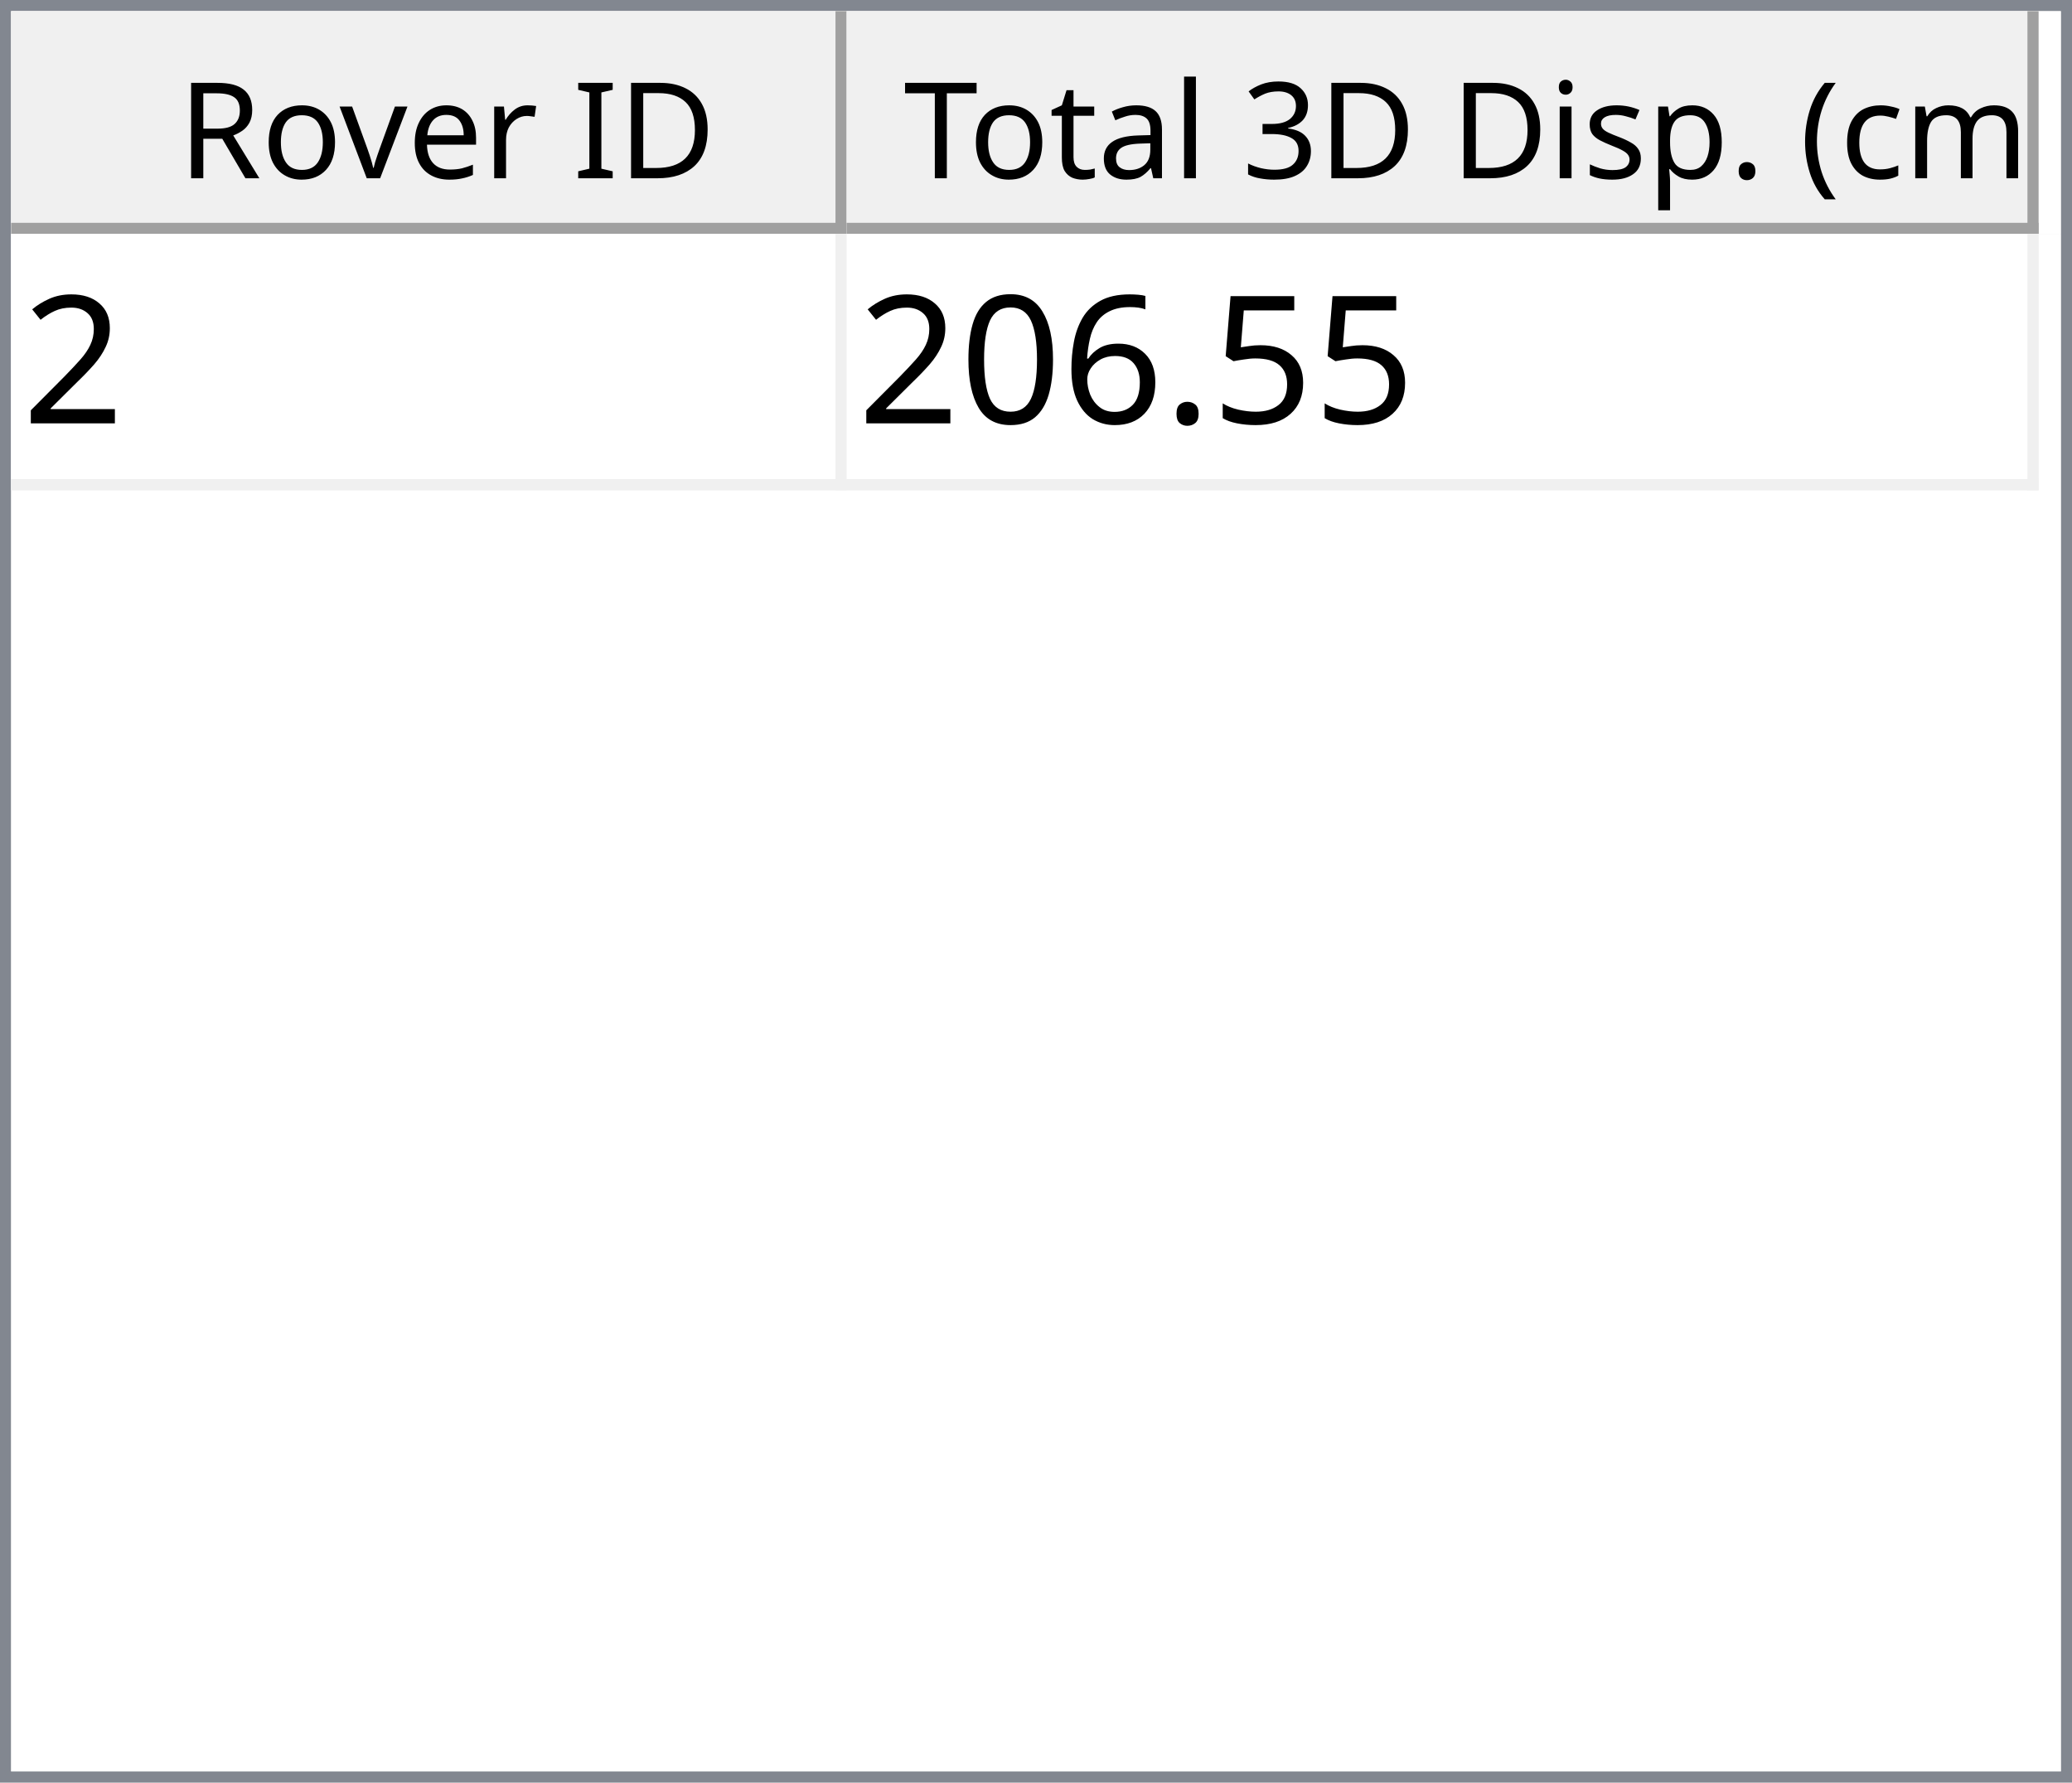
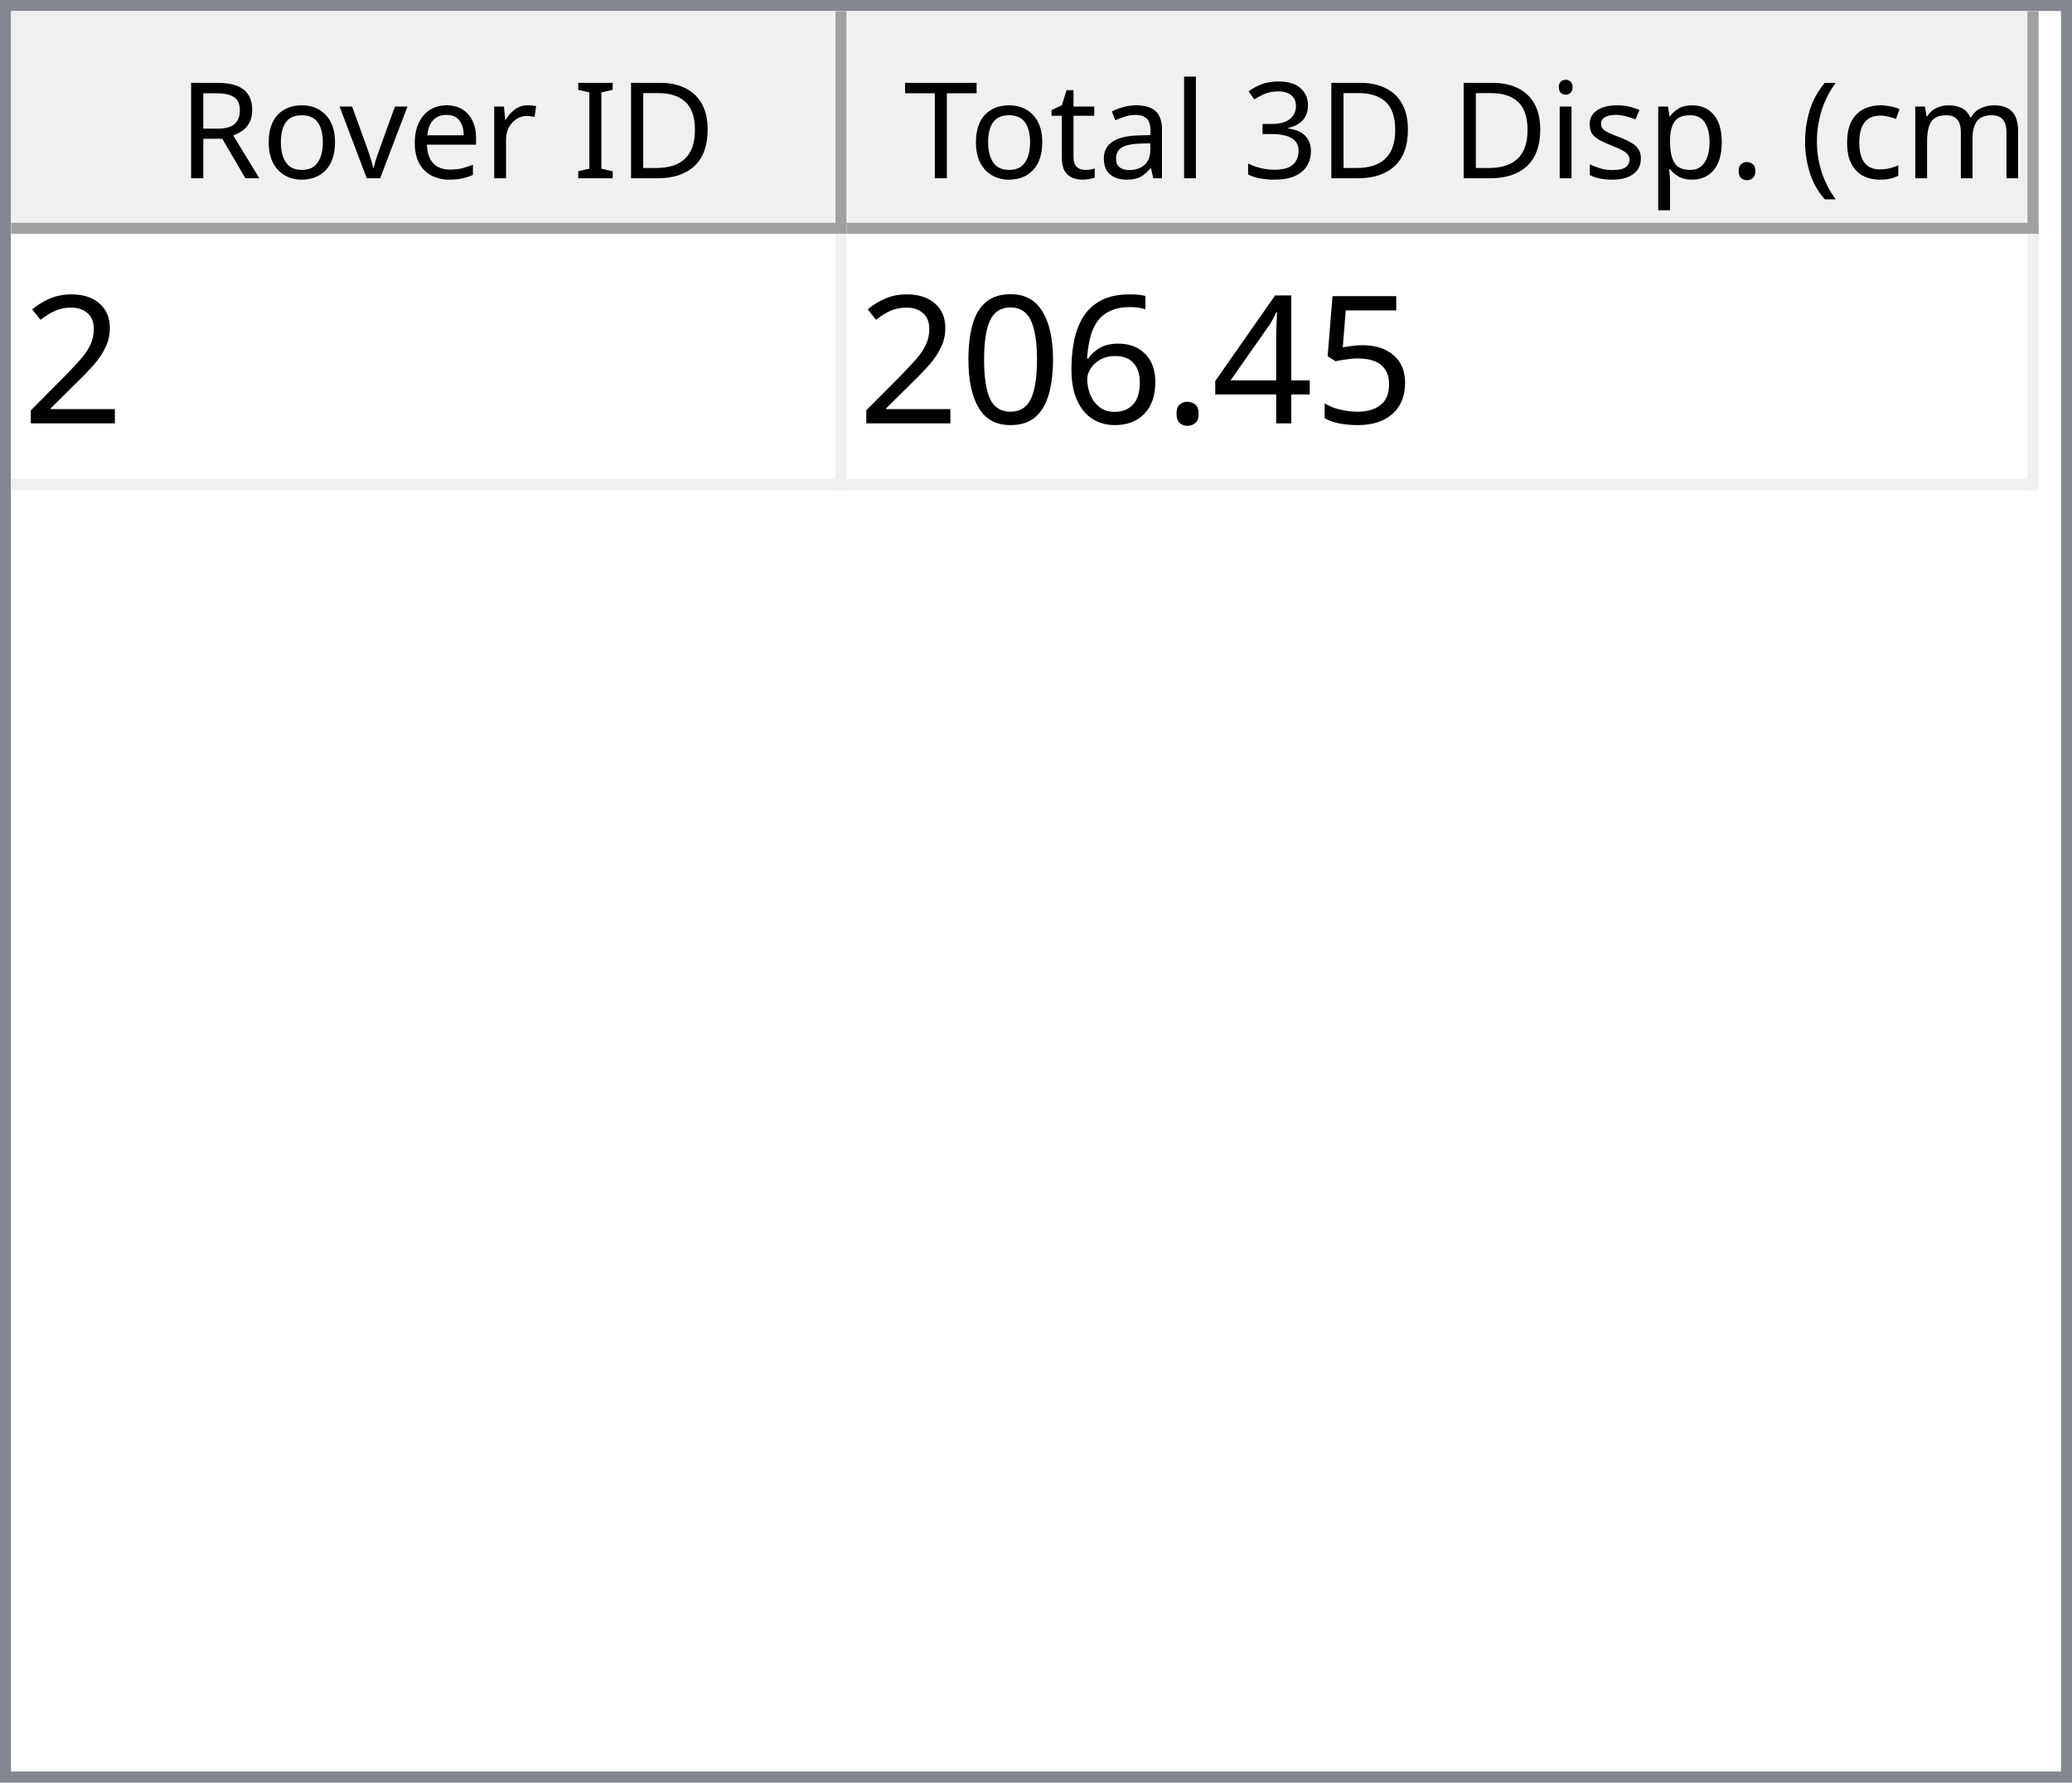
<svg xmlns="http://www.w3.org/2000/svg" style="fill-opacity:1; color-rendering:auto; color-interpolation:auto; text-rendering:auto; stroke:black; stroke-linecap:square; stroke-miterlimit:10; shape-rendering:auto; stroke-opacity:1; fill:black; stroke-dasharray:none; font-weight:normal; stroke-width:1; font-family:'Dialog'; font-style:normal; stroke-linejoin:miter; font-size:12px; stroke-dashoffset:0; image-rendering:auto;" width="186" height="160">
  <defs id="genericDefs" />
  <g>
    <defs id="defs1">
      <clipPath clipPathUnits="userSpaceOnUse" id="clipPath1">
        <path d="M0 0 L186 0 L186 160 L0 160 L0 0 Z" />
      </clipPath>
      <clipPath clipPathUnits="userSpaceOnUse" id="clipPath2">
        <path d="M0 0 L0 160 L186 160 L186 0 Z" />
      </clipPath>
      <clipPath clipPathUnits="userSpaceOnUse" id="clipPath3">
        <path d="M0 0 L0 20 L184 20 L184 0 Z" />
      </clipPath>
      <clipPath clipPathUnits="userSpaceOnUse" id="clipPath4">
        <path d="M0 0 L0 20 L75 20 L75 0 Z" />
      </clipPath>
      <clipPath clipPathUnits="userSpaceOnUse" id="clipPath5">
        <path d="M1 1 L1 19 L74 19 L74 1 Z" />
      </clipPath>
      <clipPath clipPathUnits="userSpaceOnUse" id="clipPath6">
        <path d="M0 0 L0 18 L73 18 L73 0 Z" />
      </clipPath>
      <clipPath clipPathUnits="userSpaceOnUse" id="clipPath7">
        <path d="M-0.5 -0.5 L-0.5 19.5 L74.5 19.5 L74.5 -0.5 Z" />
      </clipPath>
      <clipPath clipPathUnits="userSpaceOnUse" id="clipPath8">
        <path d="M0 0 L0 20 L107 20 L107 0 Z" />
      </clipPath>
      <clipPath clipPathUnits="userSpaceOnUse" id="clipPath9">
        <path d="M1 1 L1 19 L106 19 L106 1 Z" />
      </clipPath>
      <clipPath clipPathUnits="userSpaceOnUse" id="clipPath10">
        <path d="M0 0 L0 18 L105 18 L105 0 Z" />
      </clipPath>
      <clipPath clipPathUnits="userSpaceOnUse" id="clipPath11">
        <path d="M-0.5 -0.5 L-0.5 19.5 L106.5 19.5 L106.5 -0.5 Z" />
      </clipPath>
      <clipPath clipPathUnits="userSpaceOnUse" id="clipPath12">
        <path d="M0 0 L0 138 L184 138 L184 0 Z" />
      </clipPath>
      <clipPath clipPathUnits="userSpaceOnUse" id="clipPath13">
        <path d="M0 0 L0 23 L182 23 L182 0 Z" />
      </clipPath>
      <clipPath clipPathUnits="userSpaceOnUse" id="clipPath14">
        <path d="M-0.5 -0.5 L-0.5 22.5 L181.5 22.5 L181.5 -0.5 Z" />
      </clipPath>
      <clipPath clipPathUnits="userSpaceOnUse" id="clipPath15">
        <path d="M0 0 L0 22 L74 22 L74 0 Z" />
      </clipPath>
      <clipPath clipPathUnits="userSpaceOnUse" id="clipPath16">
        <path d="M0 0 L0 22 L106 22 L106 0 Z" />
      </clipPath>
      <font horiz-adv-x="64.551" id="font1">
        <font-face ascent="107.91" descent="25.098" units-per-em="100" style="font-style:normal; font-family:Segoe UI; font-weight:normal;" />
        <missing-glyph horiz-adv-x="64.551" d="M8.109 0 L8.109 68.266 L56.453 68.266 L56.453 0 L8.109 0 ZM15.328 7.234 L49.219 7.234 L49.219 61.031 L15.328 61.031 L15.328 7.234 Z" />
        <glyph unicode="D" horiz-adv-x="70.117" d="M9.188 0 L9.188 70.016 L28.516 70.016 Q65.531 70.016 65.531 35.891 Q65.531 19.672 55.25 9.836 Q44.969 0 27.734 0 L9.188 0 ZM17.391 62.594 L17.391 7.422 L27.828 7.422 Q41.609 7.422 49.273 14.797 Q56.938 22.172 56.938 35.688 Q56.938 62.594 28.328 62.594 L17.391 62.594 Z" />
        <glyph unicode="I" horiz-adv-x="26.611" d="M17.391 0 L9.188 0 L9.188 70.016 L17.391 70.016 L17.391 0 Z" />
        <glyph unicode=" " horiz-adv-x="27.393" d="" />
        <glyph unicode="r" horiz-adv-x="34.766" d="M34.188 41.891 Q32.078 43.5 28.125 43.5 Q23 43.5 19.555 38.672 Q16.109 33.844 16.109 25.484 L16.109 0 L8.109 0 L8.109 50 L16.109 50 L16.109 39.703 L16.312 39.703 Q18.016 44.969 21.531 47.922 Q25.047 50.875 29.391 50.875 Q32.516 50.875 34.188 50.203 L34.188 41.891 Z" />
        <glyph unicode="e" horiz-adv-x="52.295" d="M48.297 23 L12.984 23 Q13.188 14.656 17.484 10.109 Q21.781 5.562 29.297 5.562 Q37.75 5.562 44.828 11.141 L44.828 3.609 Q38.234 -1.172 27.391 -1.172 Q16.797 -1.172 10.742 5.641 Q4.688 12.453 4.688 24.812 Q4.688 36.469 11.305 43.82 Q17.922 51.172 27.734 51.172 Q37.547 51.172 42.922 44.828 Q48.297 38.484 48.297 27.203 L48.297 23 ZM40.094 29.781 Q40.047 36.719 36.75 40.578 Q33.453 44.438 27.594 44.438 Q21.922 44.438 17.969 40.383 Q14.016 36.328 13.094 29.781 L40.094 29.781 Z" />
        <glyph unicode="v" horiz-adv-x="47.9" d="M47.406 50 L27.484 0 L19.625 0 L0.688 50 L9.469 50 L22.172 13.672 Q23.578 9.672 23.922 6.688 L24.125 6.688 Q24.609 10.453 25.688 13.484 L38.969 50 L47.406 50 Z" />
        <glyph unicode="o" horiz-adv-x="58.594" d="M29 -1.172 Q17.922 -1.172 11.305 5.836 Q4.688 12.844 4.688 24.422 Q4.688 37.016 11.57 44.094 Q18.453 51.172 30.172 51.172 Q41.359 51.172 47.633 44.289 Q53.906 37.406 53.906 25.203 Q53.906 13.234 47.141 6.031 Q40.375 -1.172 29 -1.172 ZM29.594 44.438 Q21.875 44.438 17.383 39.188 Q12.891 33.938 12.891 24.703 Q12.891 15.828 17.43 10.695 Q21.969 5.562 29.594 5.562 Q37.359 5.562 41.531 10.594 Q45.703 15.625 45.703 24.906 Q45.703 34.281 41.531 39.359 Q37.359 44.438 29.594 44.438 Z" />
        <glyph unicode="R" horiz-adv-x="59.814" d="M59.375 0 L49.609 0 L37.891 19.625 Q36.281 22.359 34.766 24.289 Q33.25 26.219 31.664 27.438 Q30.078 28.656 28.25 29.219 Q26.422 29.781 24.125 29.781 L17.391 29.781 L17.391 0 L9.188 0 L9.188 70.016 L30.078 70.016 Q34.672 70.016 38.555 68.867 Q42.438 67.719 45.289 65.375 Q48.141 63.031 49.758 59.547 Q51.375 56.062 51.375 51.375 Q51.375 47.703 50.273 44.656 Q49.172 41.609 47.148 39.211 Q45.125 36.812 42.266 35.133 Q39.406 33.453 35.844 32.516 L35.844 32.328 Q37.594 31.547 38.891 30.547 Q40.188 29.547 41.359 28.18 Q42.531 26.812 43.68 25.078 Q44.828 23.344 46.234 21.047 L59.375 0 ZM17.391 62.594 L17.391 37.203 L28.516 37.203 Q31.594 37.203 34.203 38.133 Q36.812 39.062 38.719 40.797 Q40.625 42.531 41.703 45.047 Q42.781 47.562 42.781 50.688 Q42.781 56.297 39.141 59.445 Q35.5 62.594 28.609 62.594 L17.391 62.594 Z" />
        <glyph unicode=")" horiz-adv-x="30.176" d="M8.297 -15.922 L1.172 -15.922 Q16.406 2.344 16.406 26.812 Q16.406 51.469 1.078 70.016 L8.297 70.016 Q23.531 52.156 23.531 26.703 Q23.531 1.375 8.297 -15.922 Z" />
        <glyph unicode="m" horiz-adv-x="86.133" d="M79.109 0 L71.094 0 L71.094 28.719 Q71.094 37.016 68.531 40.727 Q65.969 44.438 59.906 44.438 Q54.781 44.438 51.195 39.75 Q47.609 35.062 47.609 28.516 L47.609 0 L39.594 0 L39.594 29.688 Q39.594 44.438 28.219 44.438 Q22.953 44.438 19.531 40.016 Q16.109 35.594 16.109 28.516 L16.109 0 L8.109 0 L8.109 50 L16.109 50 L16.109 42.094 L16.312 42.094 Q21.625 51.172 31.844 51.172 Q36.969 51.172 40.773 48.312 Q44.578 45.453 46 40.828 Q51.562 51.172 62.594 51.172 Q79.109 51.172 79.109 30.812 L79.109 0 Z" />
        <glyph unicode="c" horiz-adv-x="46.191" d="M42.188 2.297 Q36.422 -1.172 28.516 -1.172 Q17.828 -1.172 11.258 5.789 Q4.688 12.75 4.688 23.828 Q4.688 36.188 11.766 43.68 Q18.844 51.172 30.672 51.172 Q37.25 51.172 42.281 48.734 L42.281 40.531 Q36.719 44.438 30.375 44.438 Q22.703 44.438 17.797 38.945 Q12.891 33.453 12.891 24.516 Q12.891 15.719 17.508 10.641 Q22.125 5.562 29.891 5.562 Q36.422 5.562 42.188 9.906 L42.188 2.297 Z" />
        <glyph unicode="(" horiz-adv-x="30.176" d="M29.109 -15.922 L21.969 -15.922 Q6.844 1.375 6.844 26.703 Q6.844 52.156 21.969 70.016 L29.203 70.016 Q13.875 51.469 13.875 26.812 Q13.875 2.344 29.109 -15.922 Z" />
        <glyph unicode="." horiz-adv-x="21.68" d="M10.891 -1.078 Q8.641 -1.078 7.055 0.539 Q5.469 2.156 5.469 4.391 Q5.469 6.641 7.055 8.273 Q8.641 9.906 10.891 9.906 Q13.188 9.906 14.797 8.273 Q16.406 6.641 16.406 4.391 Q16.406 2.156 14.797 0.539 Q13.188 -1.078 10.891 -1.078 Z" />
        <glyph unicode="p" horiz-adv-x="58.789" d="M16.312 7.234 L16.109 7.234 L16.109 -23 L8.109 -23 L8.109 50 L16.109 50 L16.109 41.219 L16.312 41.219 Q22.219 51.172 33.594 51.172 Q43.266 51.172 48.688 44.461 Q54.109 37.75 54.109 26.469 Q54.109 13.922 48 6.375 Q41.891 -1.172 31.297 -1.172 Q21.578 -1.172 16.312 7.234 ZM16.109 27.391 L16.109 20.406 Q16.109 14.203 20.141 9.883 Q24.172 5.562 30.375 5.562 Q37.641 5.562 41.773 11.133 Q45.906 16.703 45.906 26.609 Q45.906 34.969 42.047 39.703 Q38.188 44.438 31.594 44.438 Q24.609 44.438 20.359 39.578 Q16.109 34.719 16.109 27.391 Z" />
        <glyph unicode="s" horiz-adv-x="42.432" d="M5.078 1.812 L5.078 10.406 Q11.625 5.562 19.484 5.562 Q30.031 5.562 30.031 12.594 Q30.031 14.594 29.125 15.992 Q28.219 17.391 26.68 18.461 Q25.141 19.531 23.07 20.383 Q21 21.234 18.609 22.172 Q15.281 23.484 12.766 24.828 Q10.25 26.172 8.57 27.859 Q6.891 29.547 6.031 31.695 Q5.172 33.844 5.172 36.719 Q5.172 40.234 6.789 42.945 Q8.406 45.656 11.086 47.484 Q13.766 49.312 17.211 50.242 Q20.656 51.172 24.312 51.172 Q30.812 51.172 35.938 48.922 L35.938 40.828 Q30.422 44.438 23.25 44.438 Q21 44.438 19.195 43.922 Q17.391 43.406 16.094 42.477 Q14.797 41.547 14.086 40.258 Q13.375 38.969 13.375 37.406 Q13.375 35.453 14.086 34.133 Q14.797 32.812 16.164 31.789 Q17.531 30.766 19.484 29.938 Q21.438 29.109 23.922 28.125 Q27.25 26.859 29.883 25.516 Q32.516 24.172 34.375 22.484 Q36.234 20.797 37.234 18.602 Q38.234 16.406 38.234 13.375 Q38.234 9.672 36.602 6.938 Q34.969 4.203 32.234 2.398 Q29.5 0.594 25.93 -0.289 Q22.359 -1.172 18.453 -1.172 Q10.75 -1.172 5.078 1.812 Z" />
        <glyph unicode="i" horiz-adv-x="24.219" d="M12.203 62.703 Q10.062 62.703 8.547 64.164 Q7.031 65.625 7.031 67.875 Q7.031 70.125 8.547 71.609 Q10.062 73.094 12.203 73.094 Q14.406 73.094 15.945 71.609 Q17.484 70.125 17.484 67.875 Q17.484 65.719 15.945 64.211 Q14.406 62.703 12.203 62.703 ZM16.109 0 L8.109 0 L8.109 50 L16.109 50 L16.109 0 Z" />
        <glyph unicode="3" horiz-adv-x="53.906" d="M46.531 19.828 Q46.531 15.094 44.75 11.211 Q42.969 7.328 39.719 4.57 Q36.469 1.812 31.93 0.297 Q27.391 -1.219 21.922 -1.219 Q11.922 -1.219 6 2.594 L6 11.188 Q13.094 5.609 22.219 5.609 Q25.875 5.609 28.828 6.539 Q31.781 7.469 33.906 9.227 Q36.031 10.984 37.18 13.477 Q38.328 15.969 38.328 19.094 Q38.328 32.812 18.797 32.812 L12.984 32.812 L12.984 39.594 L18.5 39.594 Q35.797 39.594 35.797 52.484 Q35.797 64.406 22.609 64.406 Q15.188 64.406 8.688 59.422 L8.688 67.188 Q15.375 71.188 24.609 71.188 Q29 71.188 32.57 69.969 Q36.141 68.75 38.68 66.555 Q41.219 64.359 42.609 61.281 Q44 58.203 44 54.5 Q44 40.672 30.031 36.719 L30.031 36.531 Q33.594 36.141 36.625 34.797 Q39.656 33.453 41.852 31.305 Q44.047 29.156 45.289 26.25 Q46.531 23.344 46.531 19.828 Z" />
        <glyph unicode="l" horiz-adv-x="24.219" d="M16.109 0 L8.109 0 L8.109 74.031 L16.109 74.031 L16.109 0 Z" />
        <glyph unicode="a" horiz-adv-x="50.879" d="M43.891 0 L35.891 0 L35.891 7.812 L35.688 7.812 Q30.469 -1.172 20.312 -1.172 Q12.844 -1.172 8.617 2.781 Q4.391 6.734 4.391 13.281 Q4.391 27.297 20.906 29.594 L35.891 31.688 Q35.891 44.438 25.594 44.438 Q16.547 44.438 9.281 38.281 L9.281 46.484 Q16.656 51.172 26.266 51.172 Q43.891 51.172 43.891 32.516 L43.891 0 ZM35.891 25.297 L23.828 23.641 Q18.266 22.859 15.43 20.875 Q12.594 18.891 12.594 13.875 Q12.594 10.203 15.211 7.883 Q17.828 5.562 22.172 5.562 Q28.125 5.562 32.008 9.742 Q35.891 13.922 35.891 20.312 L35.891 25.297 Z" />
        <glyph unicode="t" horiz-adv-x="33.887" d="M31.297 0.484 Q28.469 -1.078 23.828 -1.078 Q10.688 -1.078 10.688 13.578 L10.688 43.172 L2.094 43.172 L2.094 50 L10.688 50 L10.688 62.203 L18.703 64.797 L18.703 50 L31.297 50 L31.297 43.172 L18.703 43.172 L18.703 14.984 Q18.703 9.969 20.414 7.82 Q22.125 5.672 26.078 5.672 Q29.109 5.672 31.297 7.328 L31.297 0.484 Z" />
        <glyph unicode="T" horiz-adv-x="52.393" d="M50.594 62.594 L30.375 62.594 L30.375 0 L22.172 0 L22.172 62.594 L2 62.594 L2 70.016 L50.594 70.016 L50.594 62.594 Z" />
      </font>
      <font horiz-adv-x="75.0" id="font2">
        <font-face ascent="100.537" descent="21.973" units-per-em="100" style="font-style:normal; font-family:sans-serif; font-weight:normal;" />
        <missing-glyph horiz-adv-x="75.0" d="M12.5 0 L12.5 62.5 L62.5 62.5 L62.5 0 L12.5 0 ZM14.062 1.562 L60.938 1.562 L60.938 60.938 L14.062 60.938 L14.062 1.562 Z" />
        <glyph unicode="2" horiz-adv-x="55.615" d="M50.344 8.453 L50.344 0 L3.031 0 Q2.938 3.172 4.047 6.109 Q5.859 10.938 9.836 15.625 Q13.812 20.312 21.344 26.469 Q33.016 36.031 37.117 41.625 Q41.219 47.219 41.219 52.203 Q41.219 57.422 37.477 61.008 Q33.734 64.594 27.734 64.594 Q21.391 64.594 17.578 60.789 Q13.766 56.984 13.719 50.25 L4.688 51.172 Q5.609 61.281 11.664 66.578 Q17.719 71.875 27.938 71.875 Q38.234 71.875 44.242 66.164 Q50.25 60.453 50.25 52 Q50.25 47.703 48.492 43.555 Q46.734 39.406 42.656 34.812 Q38.578 30.219 29.109 22.219 Q21.188 15.578 18.945 13.211 Q16.703 10.844 15.234 8.453 L50.344 8.453 Z" />
        <glyph unicode="5" horiz-adv-x="55.615" d="M4.156 18.75 L13.375 19.531 Q14.406 12.797 18.141 9.398 Q21.875 6 27.156 6 Q33.5 6 37.891 10.789 Q42.281 15.578 42.281 23.484 Q42.281 31 38.062 35.352 Q33.844 39.703 27 39.703 Q22.75 39.703 19.336 37.773 Q15.922 35.844 13.969 32.766 L5.719 33.844 L12.641 70.609 L48.25 70.609 L48.25 62.203 L19.672 62.203 L15.828 42.969 Q22.266 47.469 29.344 47.469 Q38.719 47.469 45.164 40.969 Q51.609 34.469 51.609 24.266 Q51.609 14.547 45.953 7.469 Q39.062 -1.219 27.156 -1.219 Q17.391 -1.219 11.211 4.25 Q5.031 9.719 4.156 18.75 Z" />
+         <glyph unicode="4" horiz-adv-x="55.615" d="M32.328 0 L32.328 17.141 L1.266 17.141 L1.266 25.203 L33.938 71.578 L41.109 71.578 L41.109 25.203 L50.781 25.203 L50.781 17.141 L41.109 17.141 L41.109 0 L32.328 0 ZM32.328 25.203 L32.328 57.469 L9.906 25.203 L32.328 25.203 Z" />
        <glyph unicode="." horiz-adv-x="27.783" d="M9.078 0 L9.078 10.016 L19.094 10.016 L19.094 0 L9.078 0 Z" />
        <glyph unicode="6" horiz-adv-x="55.615" d="M49.75 54.047 L41.016 53.375 Q39.844 58.547 37.703 60.891 Q34.125 64.656 28.906 64.656 Q24.703 64.656 21.531 62.312 Q17.391 59.281 14.992 53.469 Q12.594 47.656 12.5 36.922 Q15.672 41.75 20.266 44.094 Q24.859 46.438 29.891 46.438 Q38.672 46.438 44.852 39.969 Q51.031 33.5 51.031 23.25 Q51.031 16.5 48.125 10.719 Q45.219 4.938 40.141 1.859 Q35.062 -1.219 28.609 -1.219 Q17.625 -1.219 10.695 6.859 Q3.766 14.938 3.766 33.5 Q3.766 54.25 11.422 63.672 Q18.109 71.875 29.438 71.875 Q37.891 71.875 43.289 67.141 Q48.688 62.406 49.75 54.047 ZM13.875 23.188 Q13.875 18.656 15.797 14.508 Q17.719 10.359 21.188 8.18 Q24.656 6 28.469 6 Q34.031 6 38.039 10.492 Q42.047 14.984 42.047 22.703 Q42.047 30.125 38.086 34.398 Q34.125 38.672 28.125 38.672 Q22.172 38.672 18.023 34.398 Q13.875 30.125 13.875 23.188 Z" />
        <glyph unicode="0" horiz-adv-x="55.615" d="M4.156 35.297 Q4.156 48 6.766 55.742 Q9.375 63.484 14.523 67.68 Q19.672 71.875 27.484 71.875 Q33.25 71.875 37.594 69.555 Q41.938 67.234 44.773 62.867 Q47.609 58.5 49.219 52.227 Q50.828 45.953 50.828 35.297 Q50.828 22.703 48.242 14.969 Q45.656 7.234 40.508 3.008 Q35.359 -1.219 27.484 -1.219 Q17.141 -1.219 11.234 6.203 Q4.156 15.141 4.156 35.297 ZM13.188 35.297 Q13.188 17.672 17.312 11.836 Q21.438 6 27.484 6 Q33.547 6 37.672 11.859 Q41.797 17.719 41.797 35.297 Q41.797 52.984 37.672 58.789 Q33.547 64.594 27.391 64.594 Q21.344 64.594 17.719 59.469 Q13.188 52.938 13.188 35.297 Z" />
      </font>
    </defs>
    <g style="fill:white; stroke:white;">
      <rect x="0" y="0" width="186" style="clip-path:url(#clipPath1); stroke:none;" height="160" />
    </g>
    <g style="fill:white; text-rendering:optimizeSpeed; color-rendering:optimizeSpeed; image-rendering:optimizeSpeed; shape-rendering:crispEdges; stroke:white; color-interpolation:sRGB;">
      <rect x="0" width="186" height="160" y="0" style="stroke:none;" />
      <path style="stroke:none;" d="M0 160 L186 160 L186 0 L0 0 Z" />
    </g>
    <g style="fill:rgb(240,240,240); font-family:'Segoe UI'; stroke:rgb(240,240,240);">
      <rect x="0" y="0" width="186" style="clip-path:url(#clipPath2); stroke:none;" height="160" />
    </g>
    <g style="fill:rgb(130,135,144); font-family:'Segoe UI'; stroke:rgb(130,135,144);">
      <path d="M0 0 L186 0 L186 160 L0 160 L0 0 ZM1 1 L185 1 L185 159 L1 159 L1 1 Z" style="fill-rule:evenodd; clip-path:url(#clipPath2); stroke:none;" />
    </g>
    <g style="fill:white; font-family:'Segoe UI'; stroke:white;" transform="translate(1,1)">
      <rect x="0" y="0" width="184" style="clip-path:url(#clipPath3); stroke:none;" height="20" />
    </g>
    <g style="fill:rgb(240,240,240); font-family:'Segoe UI'; stroke:rgb(240,240,240);" transform="translate(1,1)">
      <rect x="0" y="0" width="75" style="clip-path:url(#clipPath4); stroke:none;" height="20" />
    </g>
    <g style="font-family:'Segoe UI';" transform="translate(2,2)">
      <text x="14" xml:space="preserve" y="14" style="clip-path:url(#clipPath6); stroke:none;">Rover ID</text>
    </g>
    <g style="fill:rgb(160,160,160); font-family:'Segoe UI'; stroke:rgb(160,160,160); stroke-linejoin:bevel;" transform="translate(1.5,1.5)">
      <line x1="74" x2="74" y1="0" style="fill:none; clip-path:url(#clipPath7);" y2="19" />
    </g>
    <g style="fill:rgb(160,160,160); font-family:'Segoe UI'; stroke:rgb(160,160,160); stroke-linejoin:bevel;" transform="matrix(1,0,0,1,1,1) translate(0.5,0.5)">
      <line x1="0" x2="74" y1="19" style="fill:none; clip-path:url(#clipPath7);" y2="19" />
    </g>
    <g style="fill:rgb(240,240,240); font-family:'Segoe UI'; stroke:rgb(240,240,240);" transform="translate(76,1)">
      <rect x="0" y="0" width="107" style="clip-path:url(#clipPath8); stroke:none;" height="20" />
    </g>
    <g style="font-family:'Segoe UI';" transform="translate(77,2)">
      <text x="1" xml:space="preserve" y="14" style="clip-path:url(#clipPath10); stroke:none;"> Total 3D Disp. (cm)</text>
    </g>
    <g style="fill:rgb(160,160,160); font-family:'Segoe UI'; stroke:rgb(160,160,160); stroke-linejoin:bevel;" transform="translate(76.5,1.5)">
      <line x1="106" x2="106" y1="0" style="fill:none; clip-path:url(#clipPath11);" y2="19" />
    </g>
    <g style="fill:rgb(160,160,160); font-family:'Segoe UI'; stroke:rgb(160,160,160); stroke-linejoin:bevel;" transform="matrix(1,0,0,1,76,1) translate(0.5,0.5)">
      <line x1="0" x2="106" y1="19" style="fill:none; clip-path:url(#clipPath11);" y2="19" />
    </g>
    <g style="fill:white; font-family:'Segoe UI'; stroke:white;" transform="translate(1,21)">
      <rect x="0" y="0" width="184" style="clip-path:url(#clipPath12); stroke:none;" height="138" />
    </g>
    <g style="fill:rgb(240,240,240); font-size:16px; font-family:sans-serif; stroke:rgb(240,240,240);" transform="translate(1,21)">
      <rect x="0" y="0" width="182" style="clip-path:url(#clipPath13); stroke:none;" height="23" />
      <line transform="translate(0.5,0.5)" x1="0" x2="181" y1="22" style="clip-path:url(#clipPath14); fill:none; stroke-linejoin:bevel;" y2="22" />
    </g>
    <g transform="matrix(1,0,0,1,1,21) translate(0.5,0.5)" style="fill:rgb(240,240,240); font-size:16px; font-family:sans-serif; stroke:rgb(240,240,240); stroke-linejoin:bevel;">
      <line x1="74" x2="74" y1="0" style="fill:none; clip-path:url(#clipPath14);" y2="22" />
    </g>
    <g transform="matrix(1,0,0,1,1,21) translate(0.5,0.5)" style="fill:rgb(240,240,240); font-size:16px; font-family:sans-serif; stroke:rgb(240,240,240); stroke-linejoin:bevel;">
      <line x1="181" x2="181" y1="0" style="fill:none; clip-path:url(#clipPath14);" y2="22" />
    </g>
    <g style="fill:white; font-size:16px; font-family:sans-serif; stroke:white;" transform="matrix(1,0,0,1,1,21)">
      <rect x="0" y="0" width="74" style="clip-path:url(#clipPath15); stroke:none;" height="22" />
      <text x="1" y="17" style="fill:black; clip-path:url(#clipPath15); stroke:none;" xml:space="preserve">2</text>
    </g>
    <g style="fill:white; font-size:16px; font-family:sans-serif; stroke:white;" transform="matrix(1,0,0,1,1,21) translate(75,0)">
      <rect x="0" y="0" width="106" style="clip-path:url(#clipPath16); stroke:none;" height="22" />
-       <text x="1" y="17" style="fill:black; clip-path:url(#clipPath16); stroke:none;" xml:space="preserve">206.55</text>
+       <text x="1" y="17" style="fill:black; clip-path:url(#clipPath16); stroke:none;" xml:space="preserve">206.45</text>
    </g>
  </g>
</svg>
